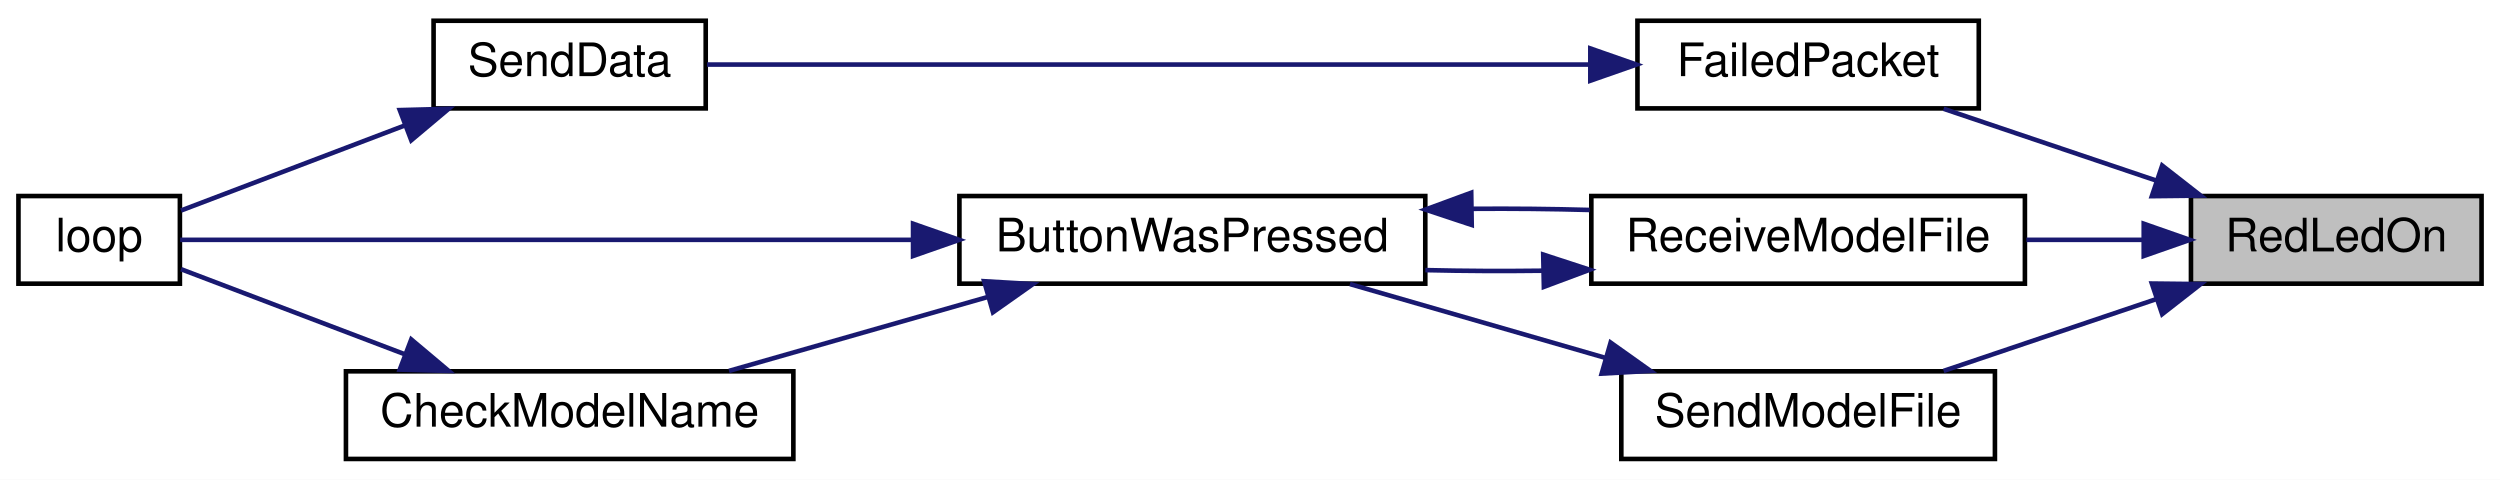
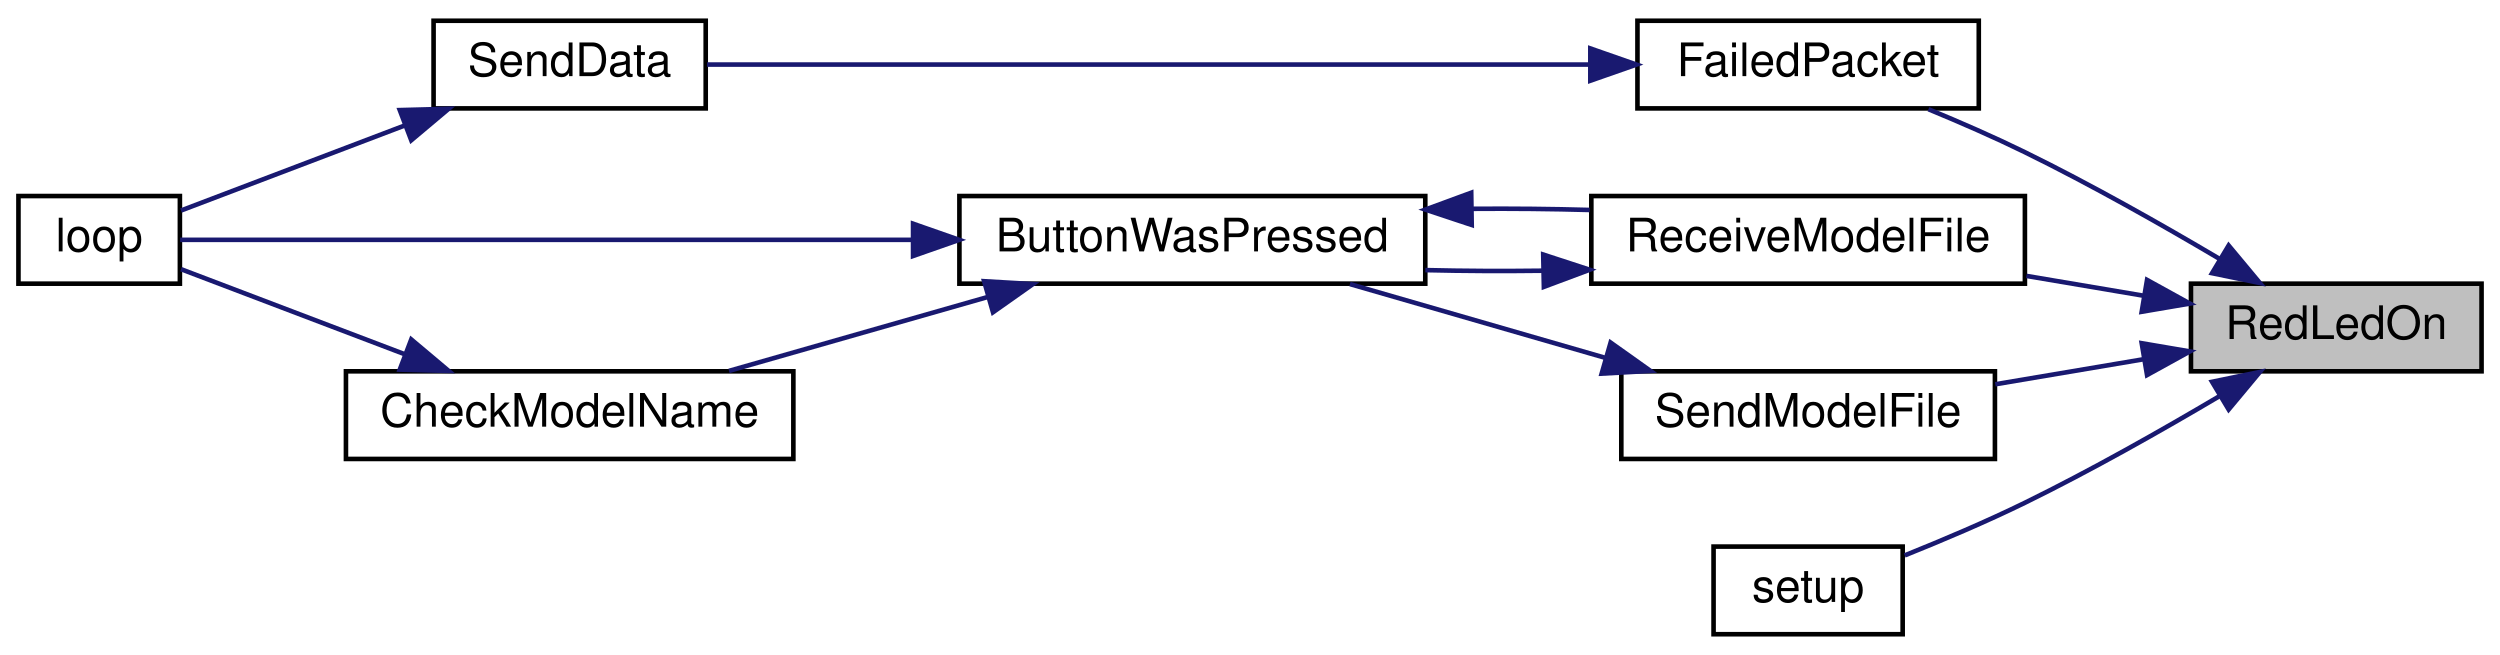
- <svg xmlns="http://www.w3.org/2000/svg" xmlns:xlink="http://www.w3.org/1999/xlink" width="542pt" height="104pt" viewBox="0.00 0.00 542.00 104.00">
-   <g id="graph0" class="graph" transform="scale(1 1) rotate(0) translate(4 100)">
-     <polygon fill="white" stroke="transparent" points="-4,4 -4,-100 538,-100 538,4 -4,4" />
+ <svg xmlns="http://www.w3.org/2000/svg" xmlns:xlink="http://www.w3.org/1999/xlink" width="542pt" height="142pt" viewBox="0.00 0.00 542.00 142.00">
+   <g id="graph0" class="graph" transform="scale(1 1) rotate(0) translate(4 138)">
+     <polygon fill="white" stroke="transparent" points="-4,4 -4,-138 538,-138 538,4 -4,4" />
    <g id="node1" class="node">
      <g id="a_node1">
        <a xlink:title=" ">
-           <polygon fill="#bfbfbf" stroke="black" points="471,-38.5 471,-57.5 534,-57.5 534,-38.5 471,-38.5" />
-           <text text-anchor="middle" x="502.5" y="-45.5" font-family="Helvetica,sans-Serif" font-size="10.00">RedLedOn</text>
+           <polygon fill="#bfbfbf" stroke="black" points="471,-57.5 471,-76.5 534,-76.5 534,-57.5 471,-57.5" />
+           <text text-anchor="middle" x="502.5" y="-64.5" font-family="Helvetica,sans-Serif" font-size="10.00">RedLedOn</text>
        </a>
      </g>
    </g>
    <g id="node2" class="node">
      <g id="a_node2">
        <a xlink:href="_radio_functions_8cpp.html#a5fbd3c8613a4163425c94965704ce5f8" target="_top" xlink:title=" ">
-           <polygon fill="white" stroke="black" points="351,-76.5 351,-95.5 425,-95.5 425,-76.5 351,-76.5" />
-           <text text-anchor="middle" x="388" y="-83.5" font-family="Helvetica,sans-Serif" font-size="10.00">FailedPacket</text>
+           <polygon fill="white" stroke="black" points="351,-114.5 351,-133.5 425,-133.5 425,-114.5 351,-114.5" />
+           <text text-anchor="middle" x="388" y="-121.5" font-family="Helvetica,sans-Serif" font-size="10.00">FailedPacket</text>
        </a>
      </g>
    </g>
    <g id="edge1" class="edge">
-       <path fill="none" stroke="midnightblue" d="M463.53,-60.83C448.43,-65.92 431.37,-71.69 417.38,-76.41" />
-       <polygon fill="midnightblue" stroke="midnightblue" points="464.76,-64.11 473.11,-57.59 462.52,-57.47 464.76,-64.11" />
+       <path fill="none" stroke="midnightblue" d="M477.12,-81.92C464.72,-89.26 449.27,-98.01 435,-105 428.33,-108.27 420.95,-111.49 414.09,-114.32" />
+       <polygon fill="midnightblue" stroke="midnightblue" points="479.17,-84.78 485.95,-76.64 475.57,-78.77 479.17,-84.78" />
    </g>
    <g id="node5" class="node">
      <g id="a_node5">
        <a xlink:href="_transmitter_code_2src_2main_8cpp.html#ab7c9edf843c732d7fe296564f39bc0dc" target="_top" xlink:title="RECEIVE A MODEL FILE.">
-           <polygon fill="white" stroke="black" points="341,-38.5 341,-57.5 435,-57.5 435,-38.5 341,-38.5" />
-           <text text-anchor="middle" x="388" y="-45.5" font-family="Helvetica,sans-Serif" font-size="10.00">ReceiveModelFile</text>
+           <polygon fill="white" stroke="black" points="341,-76.5 341,-95.5 435,-95.5 435,-76.5 341,-76.5" />
+           <text text-anchor="middle" x="388" y="-83.5" font-family="Helvetica,sans-Serif" font-size="10.00">ReceiveModelFile</text>
        </a>
      </g>
    </g>
    <g id="edge4" class="edge">
-       <path fill="none" stroke="midnightblue" d="M460.65,-48C452.43,-48 443.72,-48 435.33,-48" />
-       <polygon fill="midnightblue" stroke="midnightblue" points="460.76,-51.5 470.76,-48 460.76,-44.5 460.76,-51.5" />
+       <path fill="none" stroke="midnightblue" d="M460.65,-73.9C452.43,-75.29 443.72,-76.76 435.33,-78.18" />
+       <polygon fill="midnightblue" stroke="midnightblue" points="461.48,-77.31 470.76,-72.19 460.32,-70.41 461.48,-77.31" />
    </g>
    <g id="node8" class="node">
      <g id="a_node8">
        <a xlink:href="_transmitter_code_2src_2main_8cpp.html#a58c67a975068930341f0663e0a08c9d3" target="_top" xlink:title="SEND A MODEL FILE.">
-           <polygon fill="white" stroke="black" points="347.5,-0.5 347.5,-19.5 428.5,-19.5 428.5,-0.5 347.5,-0.5" />
-           <text text-anchor="middle" x="388" y="-7.5" font-family="Helvetica,sans-Serif" font-size="10.00">SendModelFile</text>
+           <polygon fill="white" stroke="black" points="347.5,-38.5 347.5,-57.5 428.5,-57.5 428.5,-38.5 347.5,-38.5" />
+           <text text-anchor="middle" x="388" y="-45.5" font-family="Helvetica,sans-Serif" font-size="10.00">SendModelFile</text>
        </a>
      </g>
    </g>
    <g id="edge10" class="edge">
-       <path fill="none" stroke="midnightblue" d="M463.53,-35.17C448.43,-30.08 431.37,-24.31 417.38,-19.59" />
-       <polygon fill="midnightblue" stroke="midnightblue" points="462.52,-38.53 473.11,-38.41 464.76,-31.89 462.52,-38.53" />
+       <path fill="none" stroke="midnightblue" d="M460.63,-60.1C450.18,-58.33 438.97,-56.44 428.58,-54.69" />
+       <polygon fill="midnightblue" stroke="midnightblue" points="460.32,-63.59 470.76,-61.81 461.48,-56.69 460.32,-63.59" />
+     </g>
+     <g id="node9" class="node">
+       <g id="a_node9">
+         <a xlink:href="_transmitter_code_2src_2main_8cpp.html#a4fc01d736fe50cf5b977f755b675f11d" target="_top" xlink:title=" ">
+           <polygon fill="white" stroke="black" points="367.5,-0.5 367.5,-19.5 408.5,-19.5 408.5,-0.5 367.5,-0.5" />
+           <text text-anchor="middle" x="388" y="-7.5" font-family="Helvetica,sans-Serif" font-size="10.00">setup</text>
+         </a>
+       </g>
+     </g>
+     <g id="edge12" class="edge">
+       <path fill="none" stroke="midnightblue" d="M477.12,-52.08C464.72,-44.74 449.27,-35.99 435,-29 426.62,-24.9 417.12,-20.87 408.94,-17.59" />
+       <polygon fill="midnightblue" stroke="midnightblue" points="475.57,-55.23 485.95,-57.36 479.17,-49.22 475.57,-55.23" />
    </g>
    <g id="node3" class="node">
      <g id="a_node3">
        <a xlink:href="_radio_functions_8cpp.html#a049bfb836e7aa4a3a48a1a4bd225fafc" target="_top" xlink:title=" ">
-           <polygon fill="white" stroke="black" points="90,-76.5 90,-95.5 149,-95.5 149,-76.5 90,-76.5" />
-           <text text-anchor="middle" x="119.5" y="-83.5" font-family="Helvetica,sans-Serif" font-size="10.00">SendData</text>
+           <polygon fill="white" stroke="black" points="90,-114.5 90,-133.5 149,-133.5 149,-114.5 90,-114.5" />
+           <text text-anchor="middle" x="119.5" y="-121.5" font-family="Helvetica,sans-Serif" font-size="10.00">SendData</text>
        </a>
      </g>
    </g>
    <g id="edge2" class="edge">
-       <path fill="none" stroke="midnightblue" d="M340.58,-86C285.45,-86 195.2,-86 149.29,-86" />
-       <polygon fill="midnightblue" stroke="midnightblue" points="340.78,-89.5 350.78,-86 340.78,-82.5 340.78,-89.5" />
+       <path fill="none" stroke="midnightblue" d="M340.58,-124C285.45,-124 195.2,-124 149.29,-124" />
+       <polygon fill="midnightblue" stroke="midnightblue" points="340.78,-127.5 350.78,-124 340.78,-120.5 340.78,-127.5" />
    </g>
    <g id="node4" class="node">
      <g id="a_node4">
        <a xlink:href="_transmitter_code_2src_2main_8cpp.html#ad3cb30894c94eb016e98bdcaa899ac86" target="_top" xlink:title=" ">
-           <polygon fill="white" stroke="black" points="0,-38.5 0,-57.5 35,-57.5 35,-38.5 0,-38.5" />
-           <text text-anchor="middle" x="17.5" y="-45.5" font-family="Helvetica,sans-Serif" font-size="10.00">loop</text>
+           <polygon fill="white" stroke="black" points="0,-76.5 0,-95.5 35,-95.5 35,-76.5 0,-76.5" />
+           <text text-anchor="middle" x="17.5" y="-83.5" font-family="Helvetica,sans-Serif" font-size="10.00">loop</text>
        </a>
      </g>
    </g>
    <g id="edge3" class="edge">
-       <path fill="none" stroke="midnightblue" d="M83.91,-72.86C67.44,-66.6 48.49,-59.4 35.24,-54.36" />
-       <polygon fill="midnightblue" stroke="midnightblue" points="82.67,-76.13 93.27,-76.41 85.16,-69.59 82.67,-76.13" />
+       <path fill="none" stroke="midnightblue" d="M83.91,-110.86C67.44,-104.6 48.49,-97.4 35.24,-92.36" />
+       <polygon fill="midnightblue" stroke="midnightblue" points="82.67,-114.13 93.27,-114.41 85.16,-107.59 82.67,-114.13" />
    </g>
    <g id="node6" class="node">
      <g id="a_node6">
        <a xlink:href="_transmitter_code_2src_2main_8cpp.html#a804fdbdd5eab4c596bbe8a23eecbe4d5" target="_top" xlink:title=" ">
-           <polygon fill="white" stroke="black" points="204,-38.5 204,-57.5 305,-57.5 305,-38.5 204,-38.5" />
-           <text text-anchor="middle" x="254.5" y="-45.5" font-family="Helvetica,sans-Serif" font-size="10.00">ButtonWasPressed</text>
+           <polygon fill="white" stroke="black" points="204,-76.5 204,-95.5 305,-95.5 305,-76.5 204,-76.5" />
+           <text text-anchor="middle" x="254.5" y="-83.5" font-family="Helvetica,sans-Serif" font-size="10.00">ButtonWasPressed</text>
        </a>
      </g>
    </g>
    <g id="edge5" class="edge">
-       <path fill="none" stroke="midnightblue" d="M330.45,-41.31C321.99,-41.2 313.32,-41.24 305.01,-41.44" />
-       <polygon fill="midnightblue" stroke="midnightblue" points="330.57,-44.81 340.64,-41.52 330.71,-37.81 330.57,-44.81" />
+       <path fill="none" stroke="midnightblue" d="M330.45,-79.31C321.99,-79.2 313.32,-79.24 305.01,-79.44" />
+       <polygon fill="midnightblue" stroke="midnightblue" points="330.57,-82.81 340.64,-79.52 330.71,-75.81 330.57,-82.81" />
    </g>
    <g id="edge8" class="edge">
-       <path fill="none" stroke="midnightblue" d="M193.69,-48C140.92,-48 67.51,-48 35.06,-48" />
-       <polygon fill="midnightblue" stroke="midnightblue" points="193.95,-51.5 203.95,-48 193.95,-44.5 193.95,-51.5" />
+       <path fill="none" stroke="midnightblue" d="M193.69,-86C140.92,-86 67.51,-86 35.06,-86" />
+       <polygon fill="midnightblue" stroke="midnightblue" points="193.95,-89.5 203.95,-86 193.95,-82.5 193.95,-89.5" />
    </g>
    <g id="edge9" class="edge">
-       <path fill="none" stroke="midnightblue" d="M315.29,-54.73C323.79,-54.8 332.44,-54.71 340.64,-54.48" />
-       <polygon fill="midnightblue" stroke="midnightblue" points="315.07,-51.22 305.01,-54.56 314.96,-58.22 315.07,-51.22" />
+       <path fill="none" stroke="midnightblue" d="M315.29,-92.73C323.79,-92.8 332.44,-92.71 340.64,-92.48" />
+       <polygon fill="midnightblue" stroke="midnightblue" points="315.07,-89.22 305.01,-92.56 314.96,-96.22 315.07,-89.22" />
    </g>
    <g id="node7" class="node">
      <g id="a_node7">
        <a xlink:href="_transmitter_code_2src_2main_8cpp.html#a984cb52354a84c45e9e41f396a1c5e92" target="_top" xlink:title=" ">
-           <polygon fill="white" stroke="black" points="71,-0.5 71,-19.5 168,-19.5 168,-0.5 71,-0.5" />
-           <text text-anchor="middle" x="119.5" y="-7.5" font-family="Helvetica,sans-Serif" font-size="10.00">CheckModelName</text>
+           <polygon fill="white" stroke="black" points="71,-38.5 71,-57.5 168,-57.5 168,-38.5 71,-38.5" />
+           <text text-anchor="middle" x="119.5" y="-45.5" font-family="Helvetica,sans-Serif" font-size="10.00">CheckModelName</text>
        </a>
      </g>
    </g>
    <g id="edge6" class="edge">
-       <path fill="none" stroke="midnightblue" d="M210.13,-35.61C191.92,-30.41 171.06,-24.45 154.05,-19.59" />
-       <polygon fill="midnightblue" stroke="midnightblue" points="209.36,-39.03 219.94,-38.41 211.28,-32.3 209.36,-39.03" />
+       <path fill="none" stroke="midnightblue" d="M210.13,-73.61C191.92,-68.41 171.06,-62.45 154.05,-57.59" />
+       <polygon fill="midnightblue" stroke="midnightblue" points="209.36,-77.03 219.94,-76.41 211.28,-70.3 209.36,-77.03" />
    </g>
    <g id="edge7" class="edge">
-       <path fill="none" stroke="midnightblue" d="M83.91,-23.14C67.44,-29.4 48.49,-36.6 35.24,-41.64" />
-       <polygon fill="midnightblue" stroke="midnightblue" points="85.16,-26.41 93.27,-19.59 82.67,-19.87 85.16,-26.41" />
+       <path fill="none" stroke="midnightblue" d="M83.91,-61.14C67.44,-67.4 48.49,-74.6 35.24,-79.64" />
+       <polygon fill="midnightblue" stroke="midnightblue" points="85.16,-64.41 93.27,-57.59 82.67,-57.87 85.16,-64.41" />
    </g>
    <g id="edge11" class="edge">
-       <path fill="none" stroke="midnightblue" d="M344.12,-22.39C326.11,-27.59 305.49,-33.55 288.67,-38.41" />
-       <polygon fill="midnightblue" stroke="midnightblue" points="345.18,-25.73 353.82,-19.59 343.24,-19 345.18,-25.73" />
+       <path fill="none" stroke="midnightblue" d="M344.12,-60.39C326.11,-65.59 305.49,-71.55 288.67,-76.41" />
+       <polygon fill="midnightblue" stroke="midnightblue" points="345.18,-63.73 353.82,-57.59 343.24,-57 345.18,-63.73" />
    </g>
  </g>
</svg>
